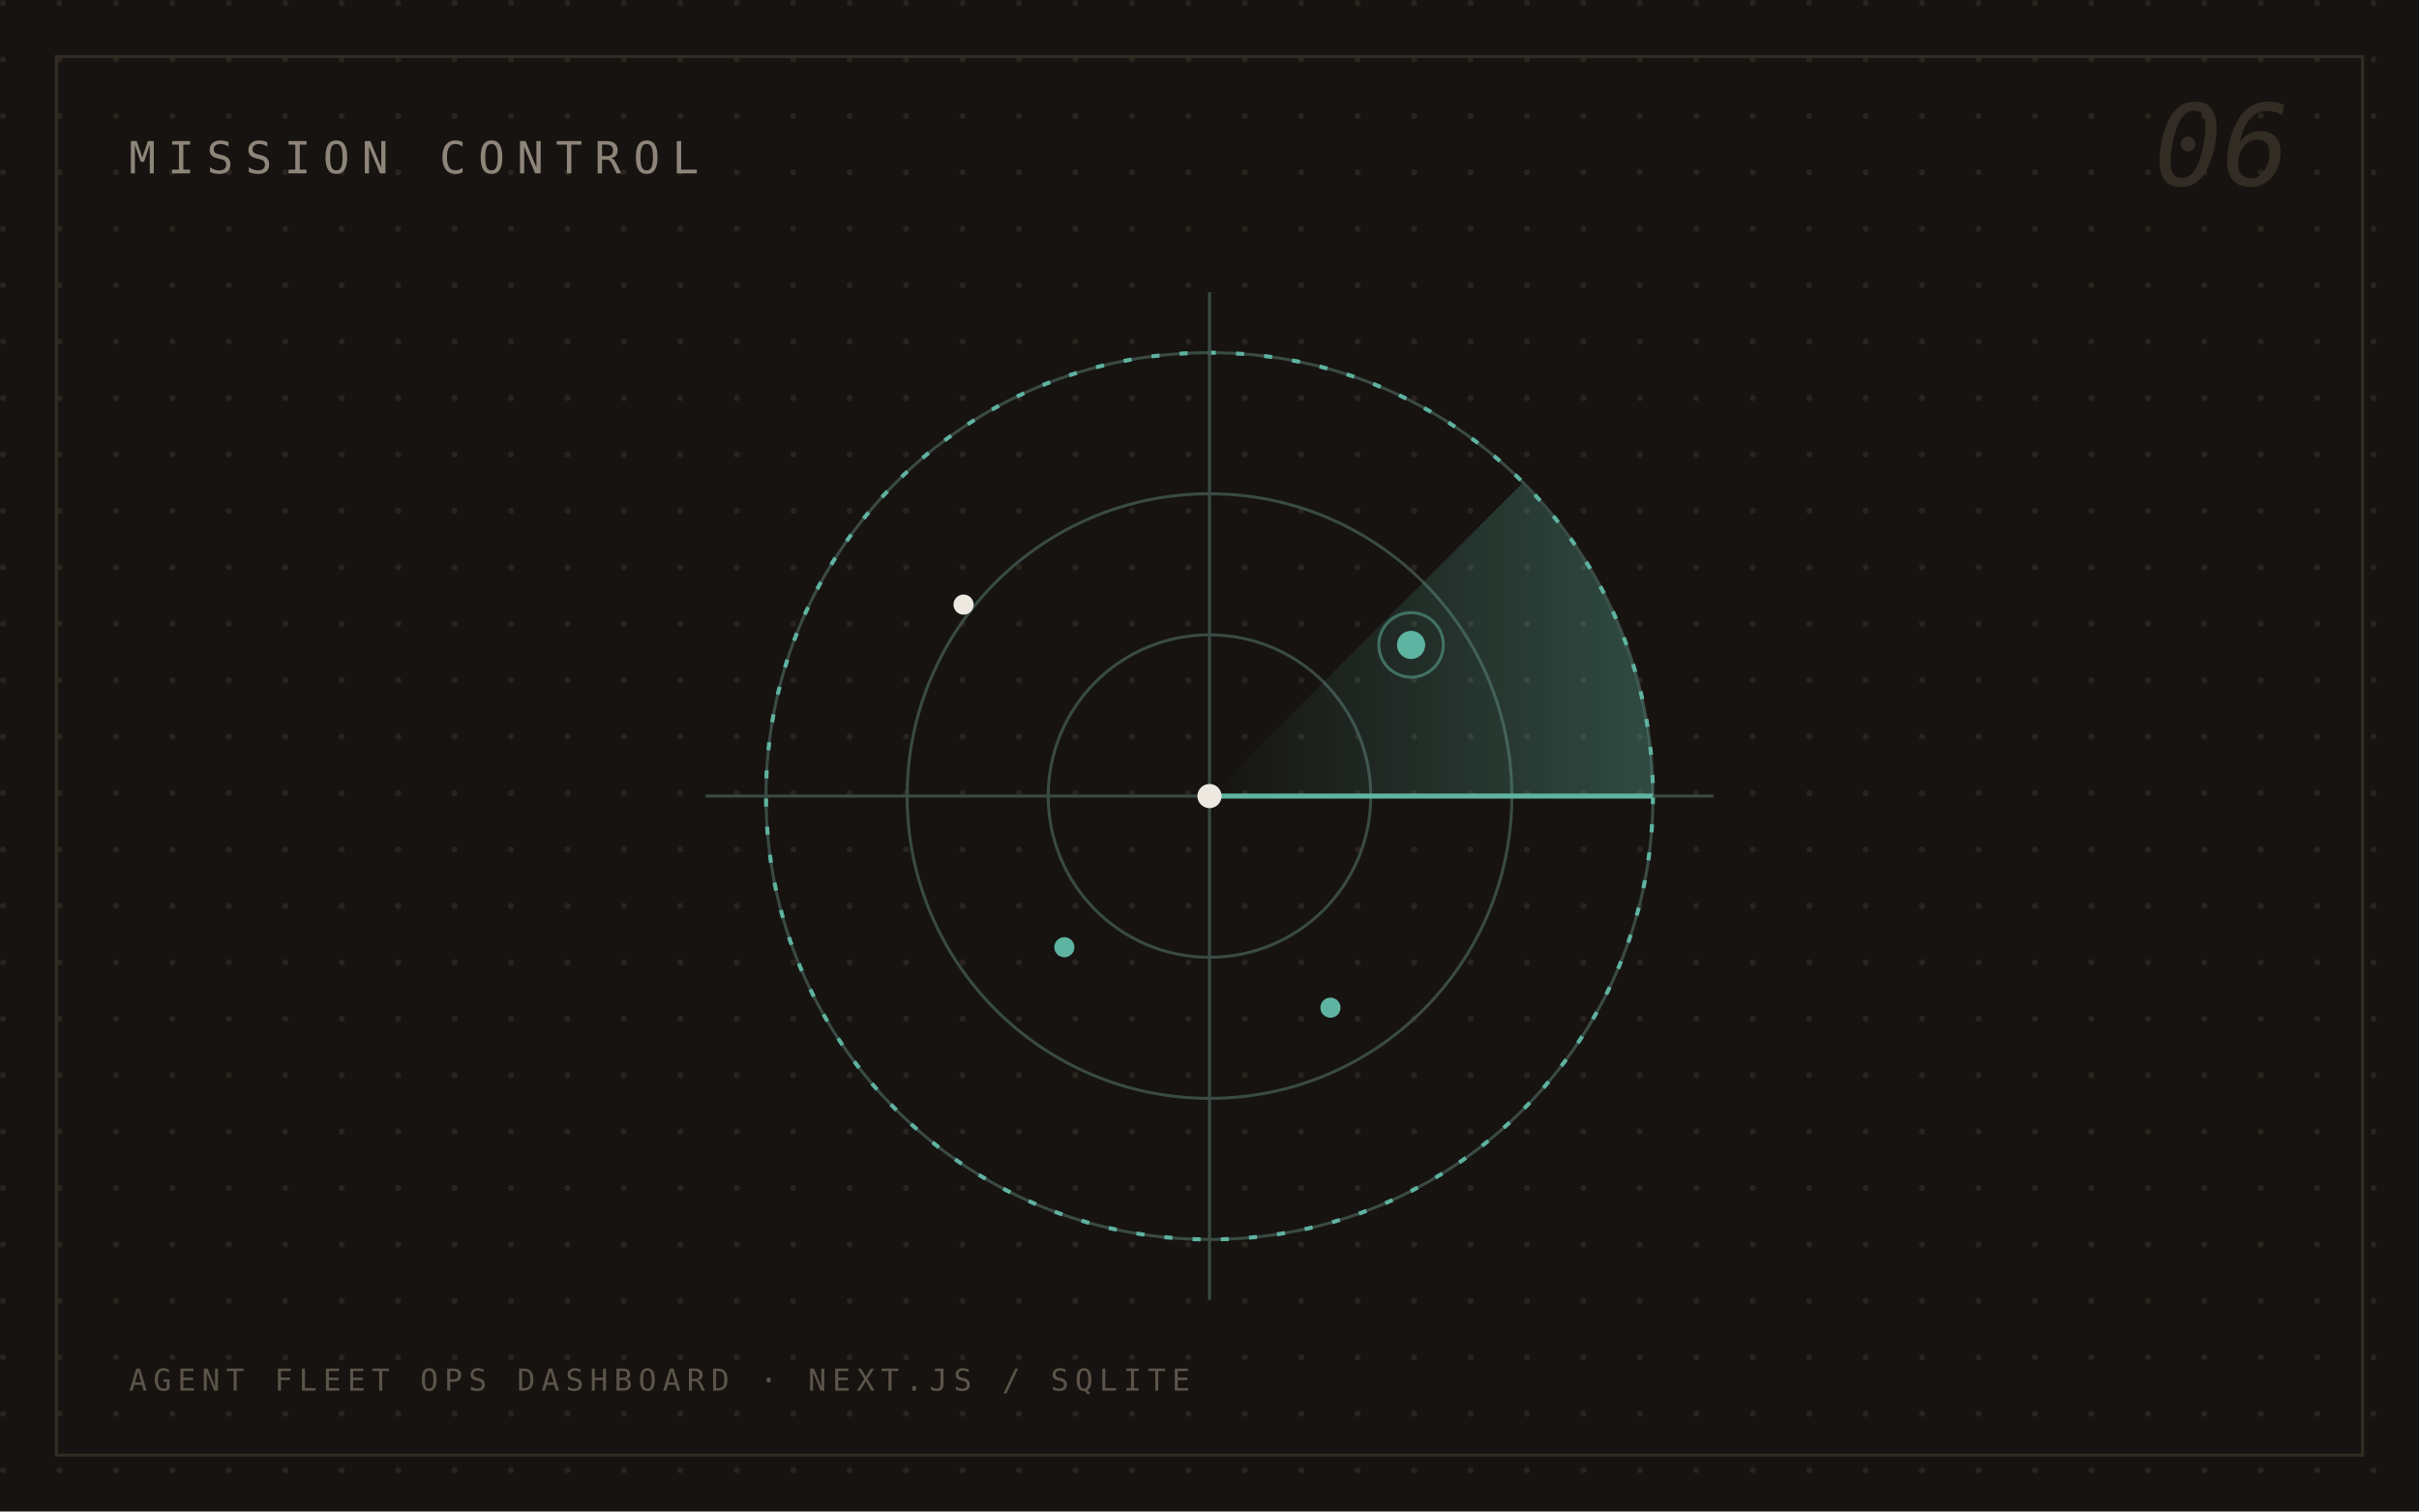
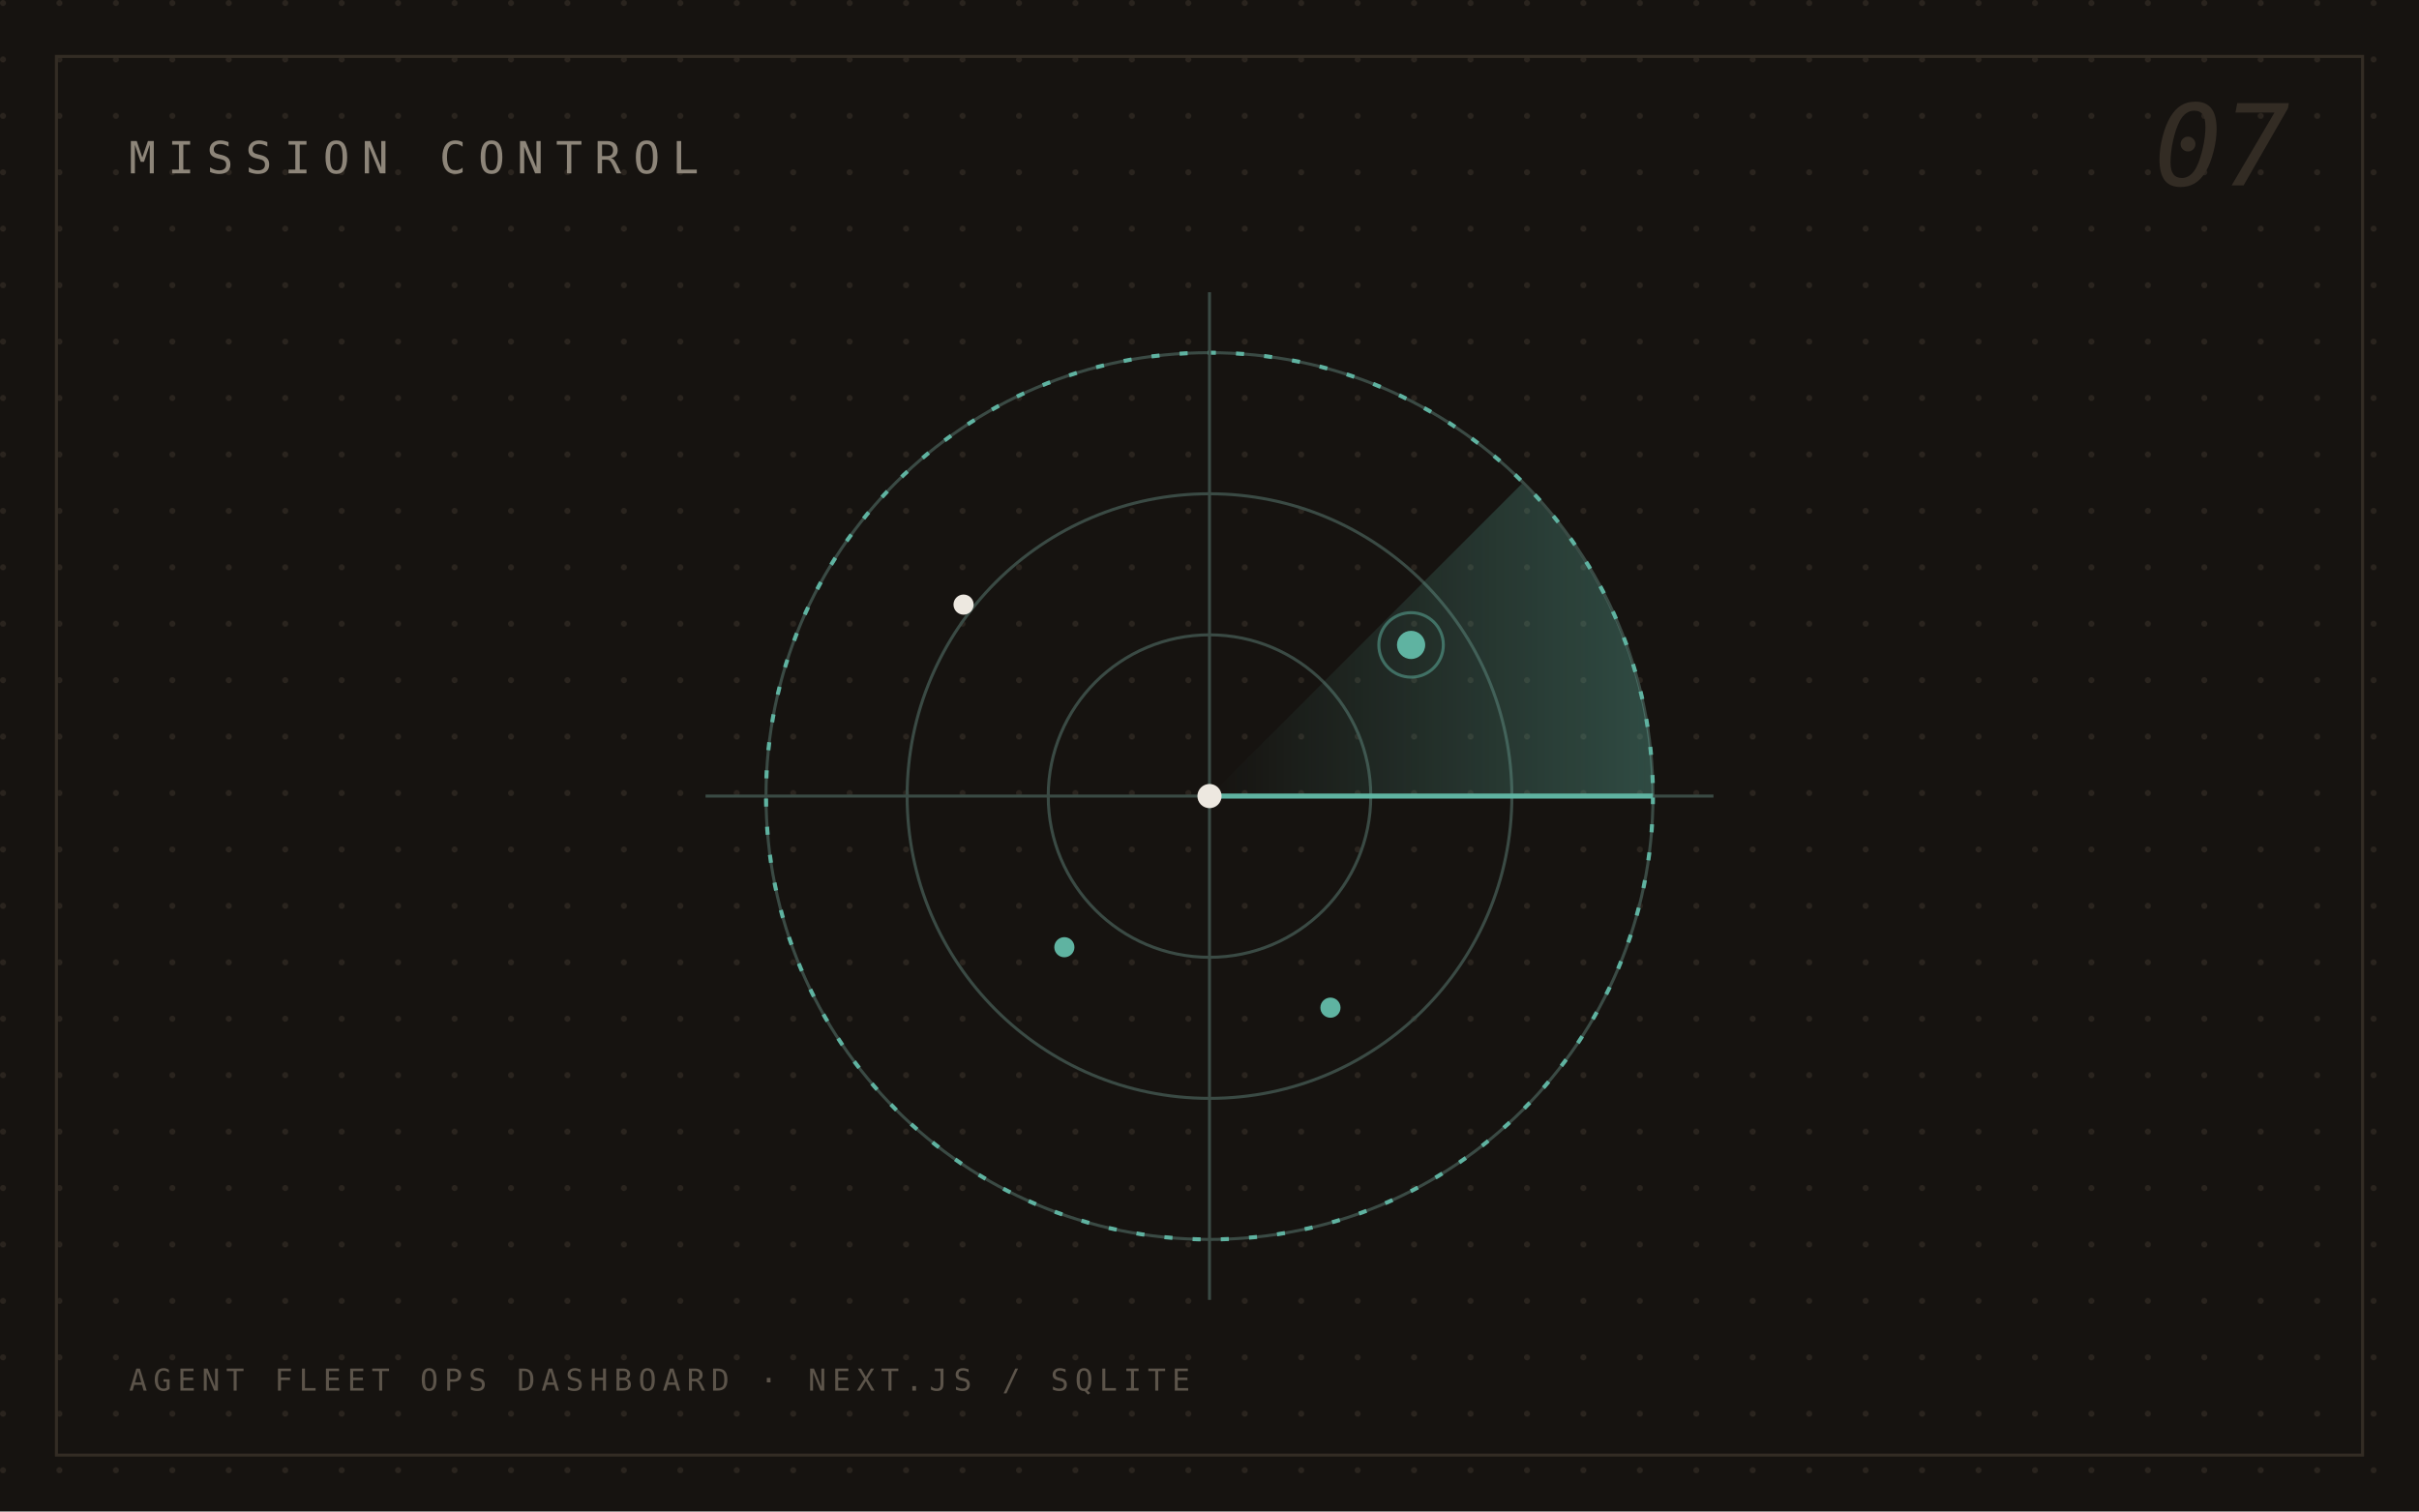
<svg xmlns="http://www.w3.org/2000/svg" viewBox="0 0 1200 750" font-family="'IBM Plex Mono', ui-monospace, Menlo, monospace">
  <defs>
    <pattern id="mc-dots" width="28" height="28" patternUnits="userSpaceOnUse">
      <circle cx="1.5" cy="1.5" r="1.5" fill="#2a241e" />
    </pattern>
    <linearGradient id="mc-sweep" x1="0" y1="0" x2="1" y2="0">
      <stop offset="0" stop-color="#5fb3a1" stop-opacity="0" />
      <stop offset="1" stop-color="#5fb3a1" stop-opacity="0.35" />
    </linearGradient>
  </defs>
  <rect width="1200" height="750" fill="#161310" />
  <rect width="1200" height="750" fill="url(#mc-dots)" />
  <rect x="28" y="28" width="1144" height="694" fill="none" stroke="#332c24" stroke-width="1.5" />
  <g fill="none" stroke="#3a4a44" stroke-width="1.5">
    <circle cx="600" cy="395" r="80" />
    <circle cx="600" cy="395" r="150" />
    <circle cx="600" cy="395" r="220" />
  </g>
  <circle cx="600" cy="395" r="220" fill="none" stroke="#5fb3a1" stroke-width="2" stroke-dasharray="4 10" />
  <g stroke="#3a4a44" stroke-width="1.5">
    <line x1="600" y1="145" x2="600" y2="645" />
    <line x1="350" y1="395" x2="850" y2="395" />
  </g>
  <path d="M 600 395 L 820 395 A 220 220 0 0 0 755 240 Z" fill="url(#mc-sweep)" />
  <line x1="600" y1="395" x2="820" y2="395" stroke="#5fb3a1" stroke-width="2.5" />
  <g fill="#5fb3a1">
    <circle cx="700" cy="320" r="7" />
    <circle cx="528" cy="470" r="5" />
    <circle cx="660" cy="500" r="5" />
  </g>
  <circle cx="700" cy="320" r="16" fill="none" stroke="#5fb3a1" stroke-width="1.5" opacity="0.5" />
  <circle cx="478" cy="300" r="5" fill="#ede8e0" />
  <circle cx="600" cy="395" r="6" fill="#ede8e0" />
  <text x="64" y="86" font-size="22" letter-spacing="6" fill="#8d8579">MISSION CONTROL</text>
  <text x="64" y="690" font-size="15" letter-spacing="3" fill="#5c544a">AGENT FLEET OPS DASHBOARD · NEXT.JS / SQLITE</text>
-   <text x="1136" y="92" font-size="56" text-anchor="end" font-style="italic" fill="#332c24">06</text>
+   <text x="1136" y="92" font-size="56" text-anchor="end" font-style="italic" fill="#332c24">07</text>
</svg>
